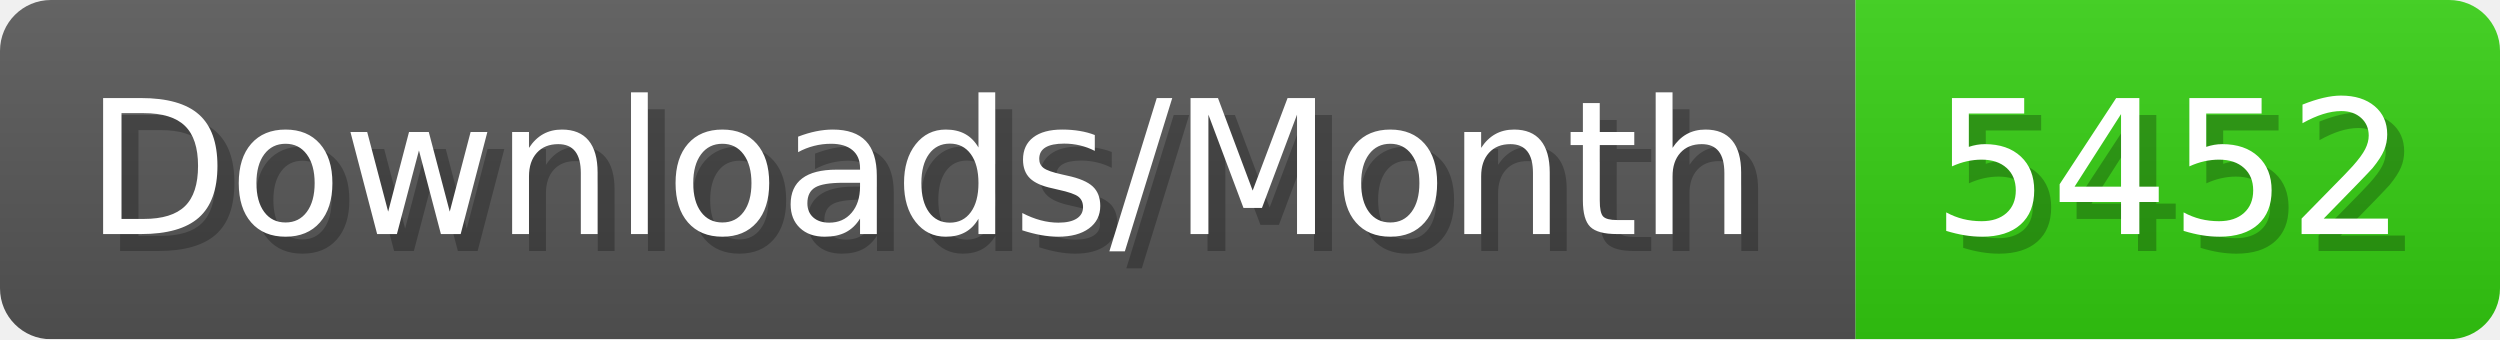
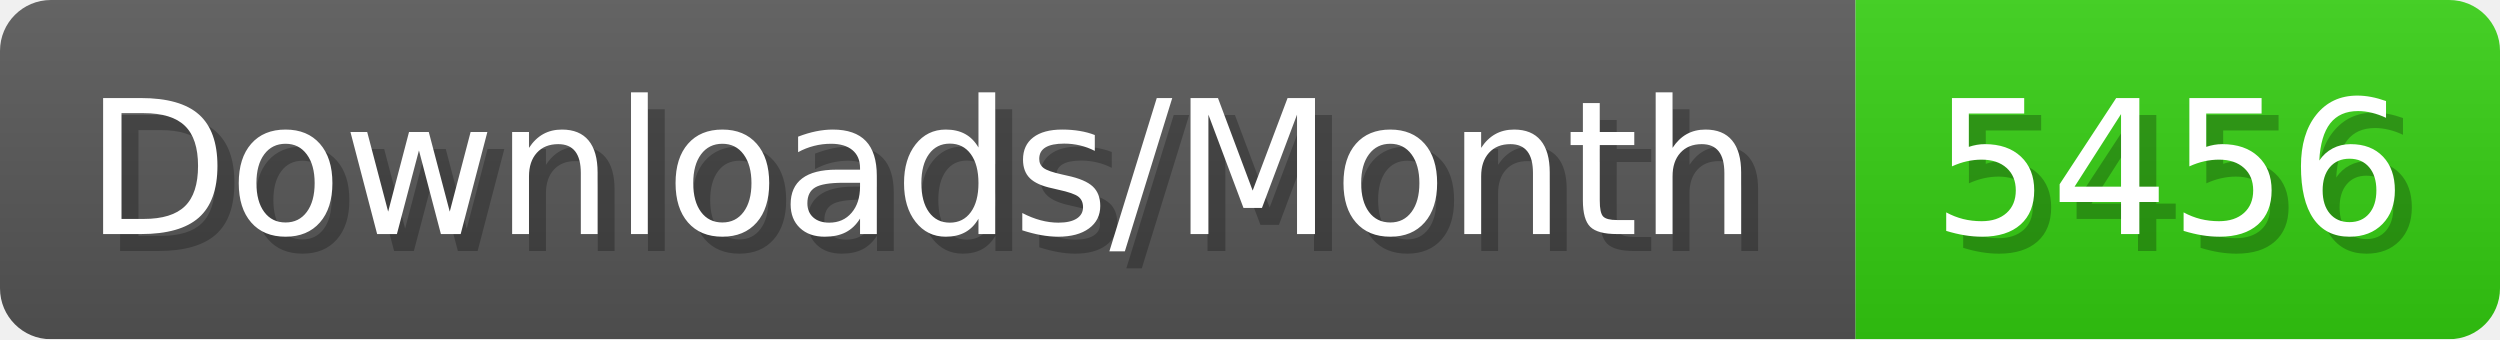
- <svg xmlns="http://www.w3.org/2000/svg" width="147.4" height="20" viewBox="0 0 1474 200" role="img" aria-label="Downloads/Month: 5452">
+ <svg xmlns="http://www.w3.org/2000/svg" width="147.4" height="20" viewBox="0 0 1474 200" role="img" aria-label="Downloads/Month: 5456">
  <linearGradient id="YlXUI" x2="0" y2="100%">
    <stop offset="0" stop-opacity=".1" stop-color="#EEE" />
    <stop offset="1" stop-opacity=".1" />
  </linearGradient>
  <mask id="JHhop">
    <rect width="1474" height="200" rx="30" fill="#FFF" />
  </mask>
  <g mask="url(#JHhop)">
    <rect width="1094" height="200" fill="#555" />
    <rect width="380" height="200" fill="#3C1" x="1094" />
    <rect width="1474" height="200" fill="url(#YlXUI)" />
  </g>
  <g aria-hidden="true" fill="#fff" text-anchor="start" font-family="Verdana,DejaVu Sans,sans-serif" font-size="110">
    <text x="60" y="148" textLength="994" fill="#000" opacity="0.25">Downloads/Month</text>
    <text x="50" y="138" textLength="994">Downloads/Month</text>
-     <text x="1149" y="148" textLength="280" fill="#000" opacity="0.25">5452</text>
-     <text x="1139" y="138" textLength="280">5452</text>
+     <text x="1149" y="148" textLength="280" fill="#000" opacity="0.25">5456</text>
+     <text x="1139" y="138" textLength="280">5456</text>
  </g>
</svg>
